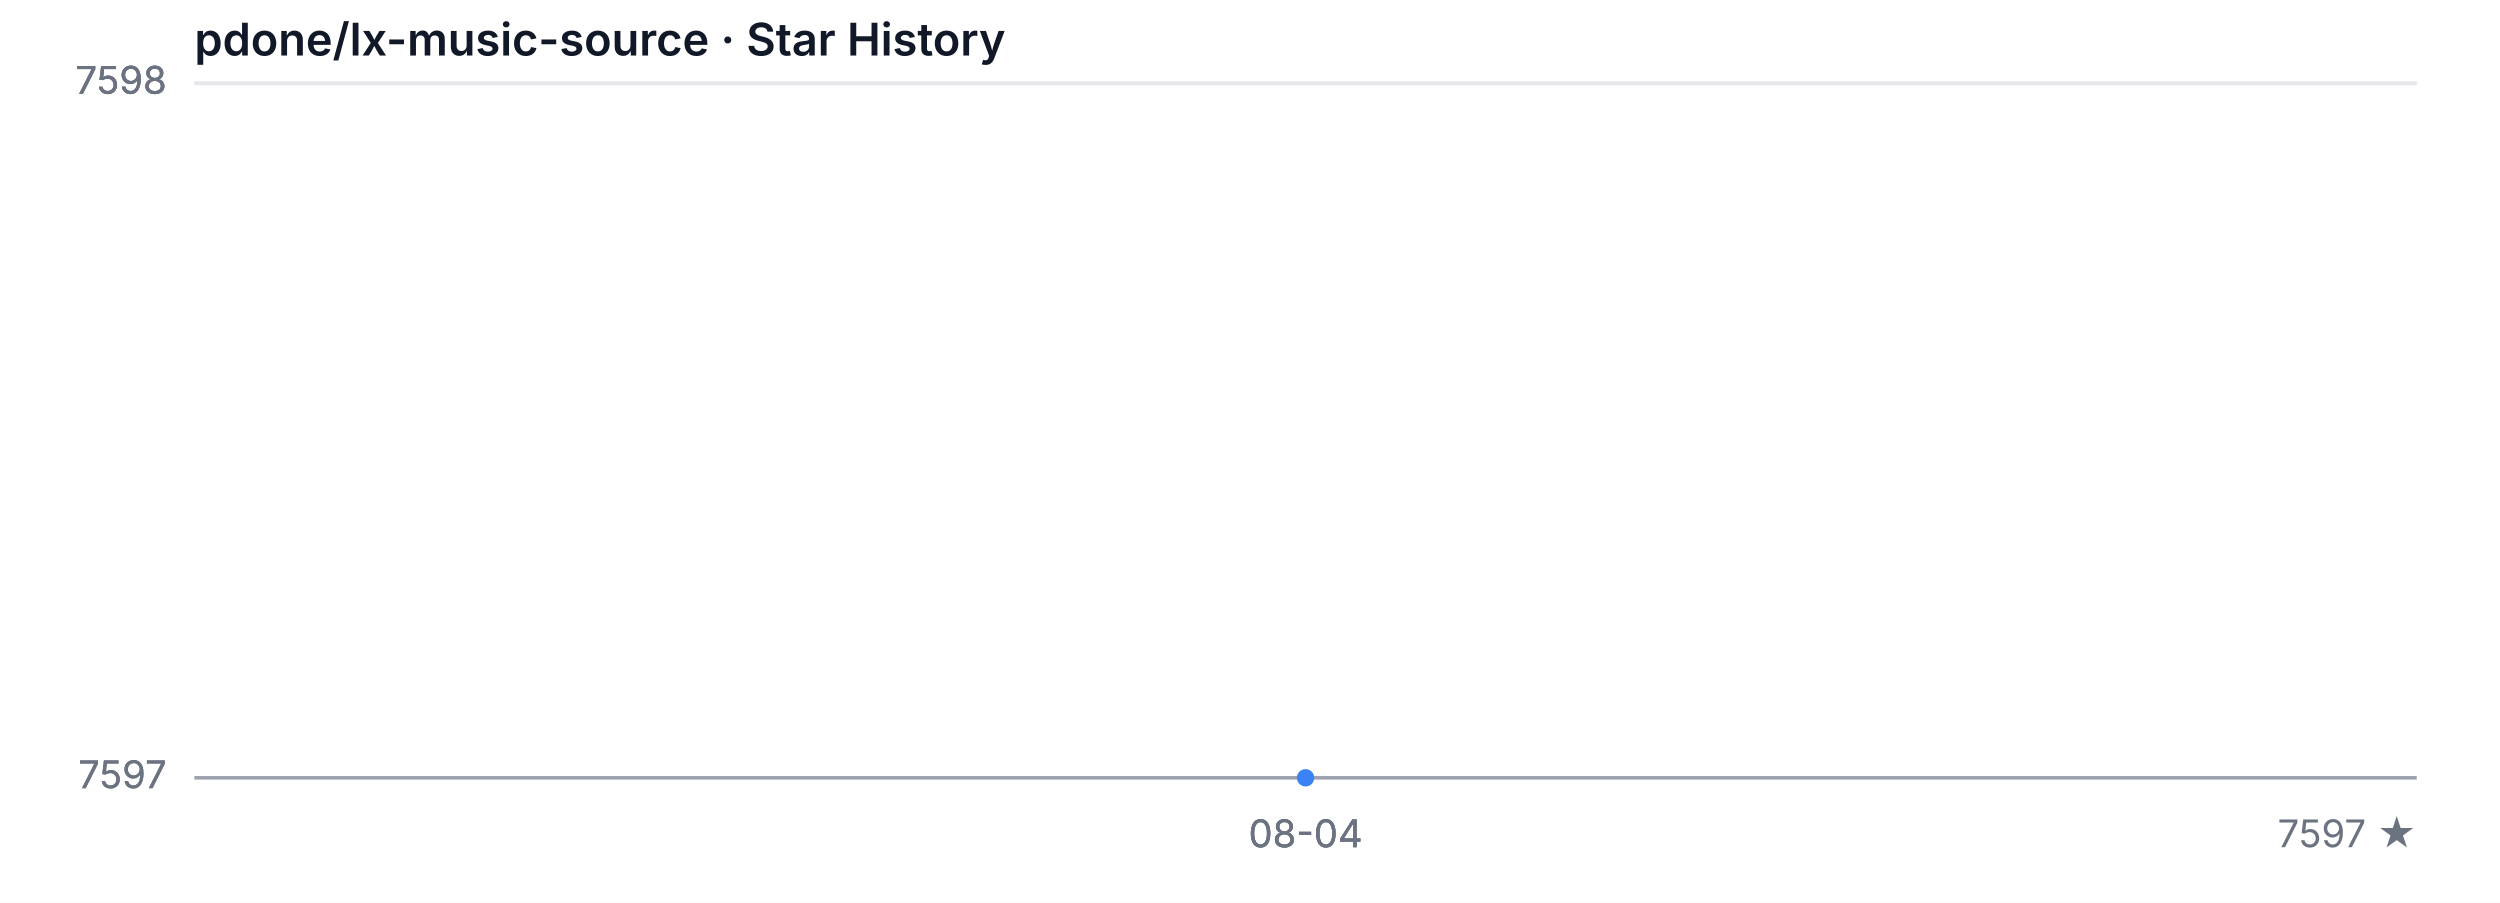
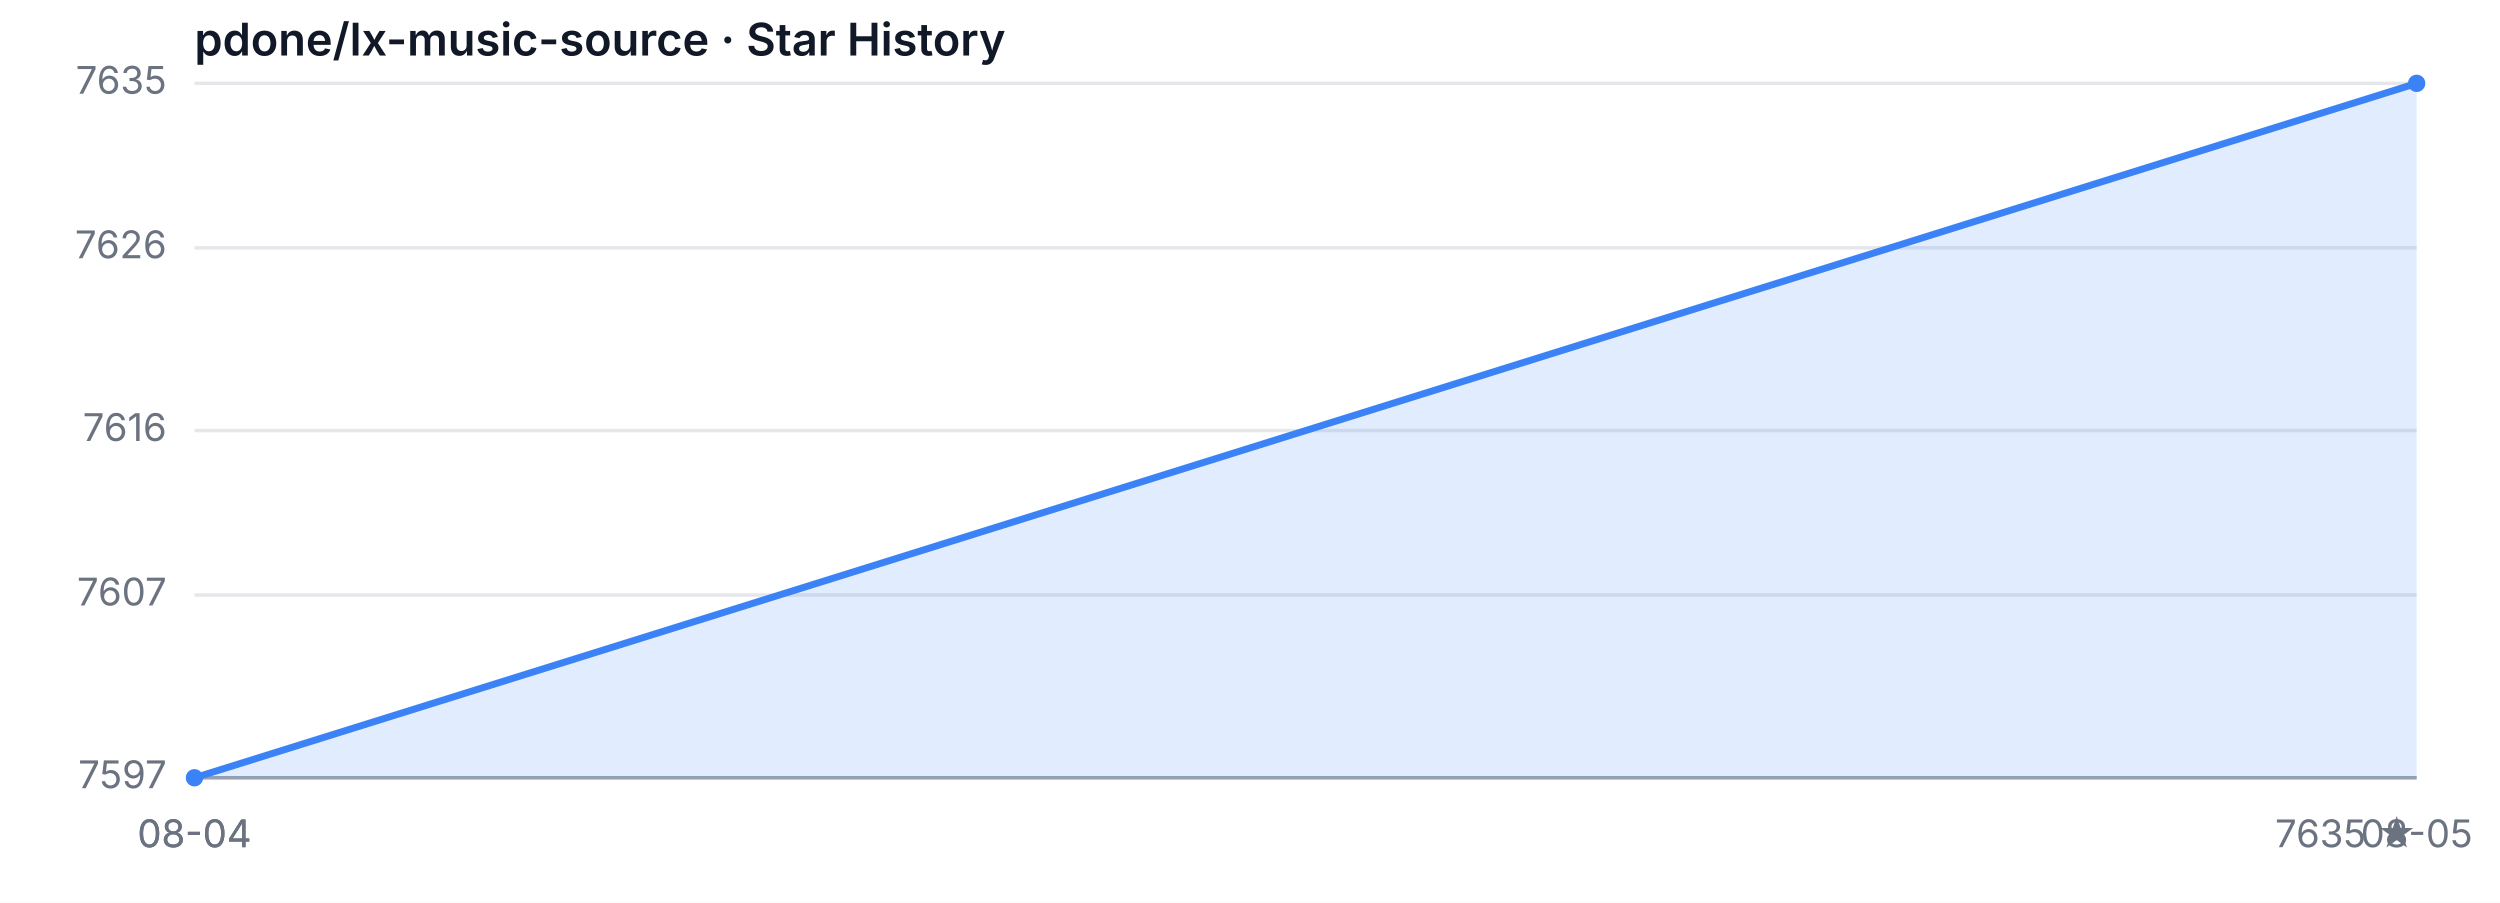
<svg xmlns="http://www.w3.org/2000/svg" width="720" height="260" viewBox="0 0 720 260" role="img" aria-label="Star History">
  <style>
  .bg { fill: #ffffff; }
  .grid { stroke: #e5e7eb; stroke-width: 1; }
  .axis { stroke: #9ca3af; stroke-width: 1; }
  .area { fill: rgba(59, 130, 246, 0.15); }
  .line { fill: none; stroke: #3b82f6; stroke-width: 2; stroke-linejoin: round; stroke-linecap: round; }
  .dot { fill: #3b82f6; }
  .tlabel { fill: #6b7280; font-family: -apple-system, sans-serif; font-size: 11px; }
  .title { fill: #111827; font-family: -apple-system, sans-serif; font-size: 13px; font-weight: 600; }
  @media (prefers-color-scheme: dark) {
    .bg { fill: #0d1117; }
    .grid { stroke: #21262d; }
    .axis { stroke: #484f58; }
    .area { fill: rgba(58, 132, 255, 0.18); }
    .line { stroke: #58a6ff; }
    .dot { fill: #58a6ff; }
    .tlabel { fill: #8b949e; }
    .title { fill: #c9d1d9; }
  }
</style>
  <rect class="bg" width="720" height="260" />
  <text class="title" x="56" y="16">pdone/lx-music-source · Star History</text>
  <line class="grid" x1="56" y1="224.00" x2="696" y2="224.00" />
-   <line class="grid" x1="56" y1="224.00" x2="696" y2="224.00" />
-   <line class="grid" x1="56" y1="24.00" x2="696" y2="24.00" />
-   <line class="grid" x1="56" y1="24.00" x2="696" y2="24.00" />
+   <line class="grid" x1="56" y1="171.37" x2="696" y2="171.37" />
+   <line class="grid" x1="56" y1="124.00" x2="696" y2="124.00" />
+   <line class="grid" x1="56" y1="71.37" x2="696" y2="71.37" />
  <line class="grid" x1="56" y1="24.00" x2="696" y2="24.00" />
  <text class="tlabel" x="48" y="227.00" text-anchor="end">7597</text>
-   <text class="tlabel" x="48" y="227.00" text-anchor="end">7597</text>
-   <text class="tlabel" x="48" y="27.00" text-anchor="end">7598</text>
-   <text class="tlabel" x="48" y="27.00" text-anchor="end">7598</text>
-   <text class="tlabel" x="48" y="27.00" text-anchor="end">7598</text>
+   <text class="tlabel" x="48" y="174.37" text-anchor="end">7607</text>
+   <text class="tlabel" x="48" y="127.00" text-anchor="end">7616</text>
+   <text class="tlabel" x="48" y="74.37" text-anchor="end">7626</text>
+   <text class="tlabel" x="48" y="27.00" text-anchor="end">7635</text>
  <line class="axis" x1="56" y1="224" x2="696" y2="224" />
-   <path class="area" d="M 376.00 224.00 L 376.00 224.00 L 376.00 224.00 Z" />
-   <path class="line" d="M 376.00 224.00" />
-   <circle class="dot" cx="376.00" cy="224.00" r="2.5" />
-   <text class="tlabel" x="376.00" y="244" text-anchor="middle">08-04</text>
-   <text class="tlabel" x="376.00" y="244" text-anchor="middle">08-04</text>
-   <text class="tlabel" x="376.00" y="244" text-anchor="middle">08-04</text>
-   <text class="tlabel" x="696" y="244" text-anchor="end">7597 ★</text>
+   <path class="area" d="M 56.00 224.00 L 56.00 224.00 L 696.00 24.00 L 696.00 224.00 Z" />
+   <path class="line" d="M 56.00 224.00 L 696.00 24.00" />
+   <circle class="dot" cx="56.00" cy="224.00" r="2.5" />
+   <circle class="dot" cx="696.00" cy="24.00" r="2.5" />
+   <text class="tlabel" x="56.00" y="244" text-anchor="middle">08-04</text>
+   <text class="tlabel" x="56.00" y="244" text-anchor="middle">08-04</text>
+   <text class="tlabel" x="696.00" y="244" text-anchor="middle">08-05</text>
+   <text class="tlabel" x="696" y="244" text-anchor="end">7635 ★</text>
</svg>
